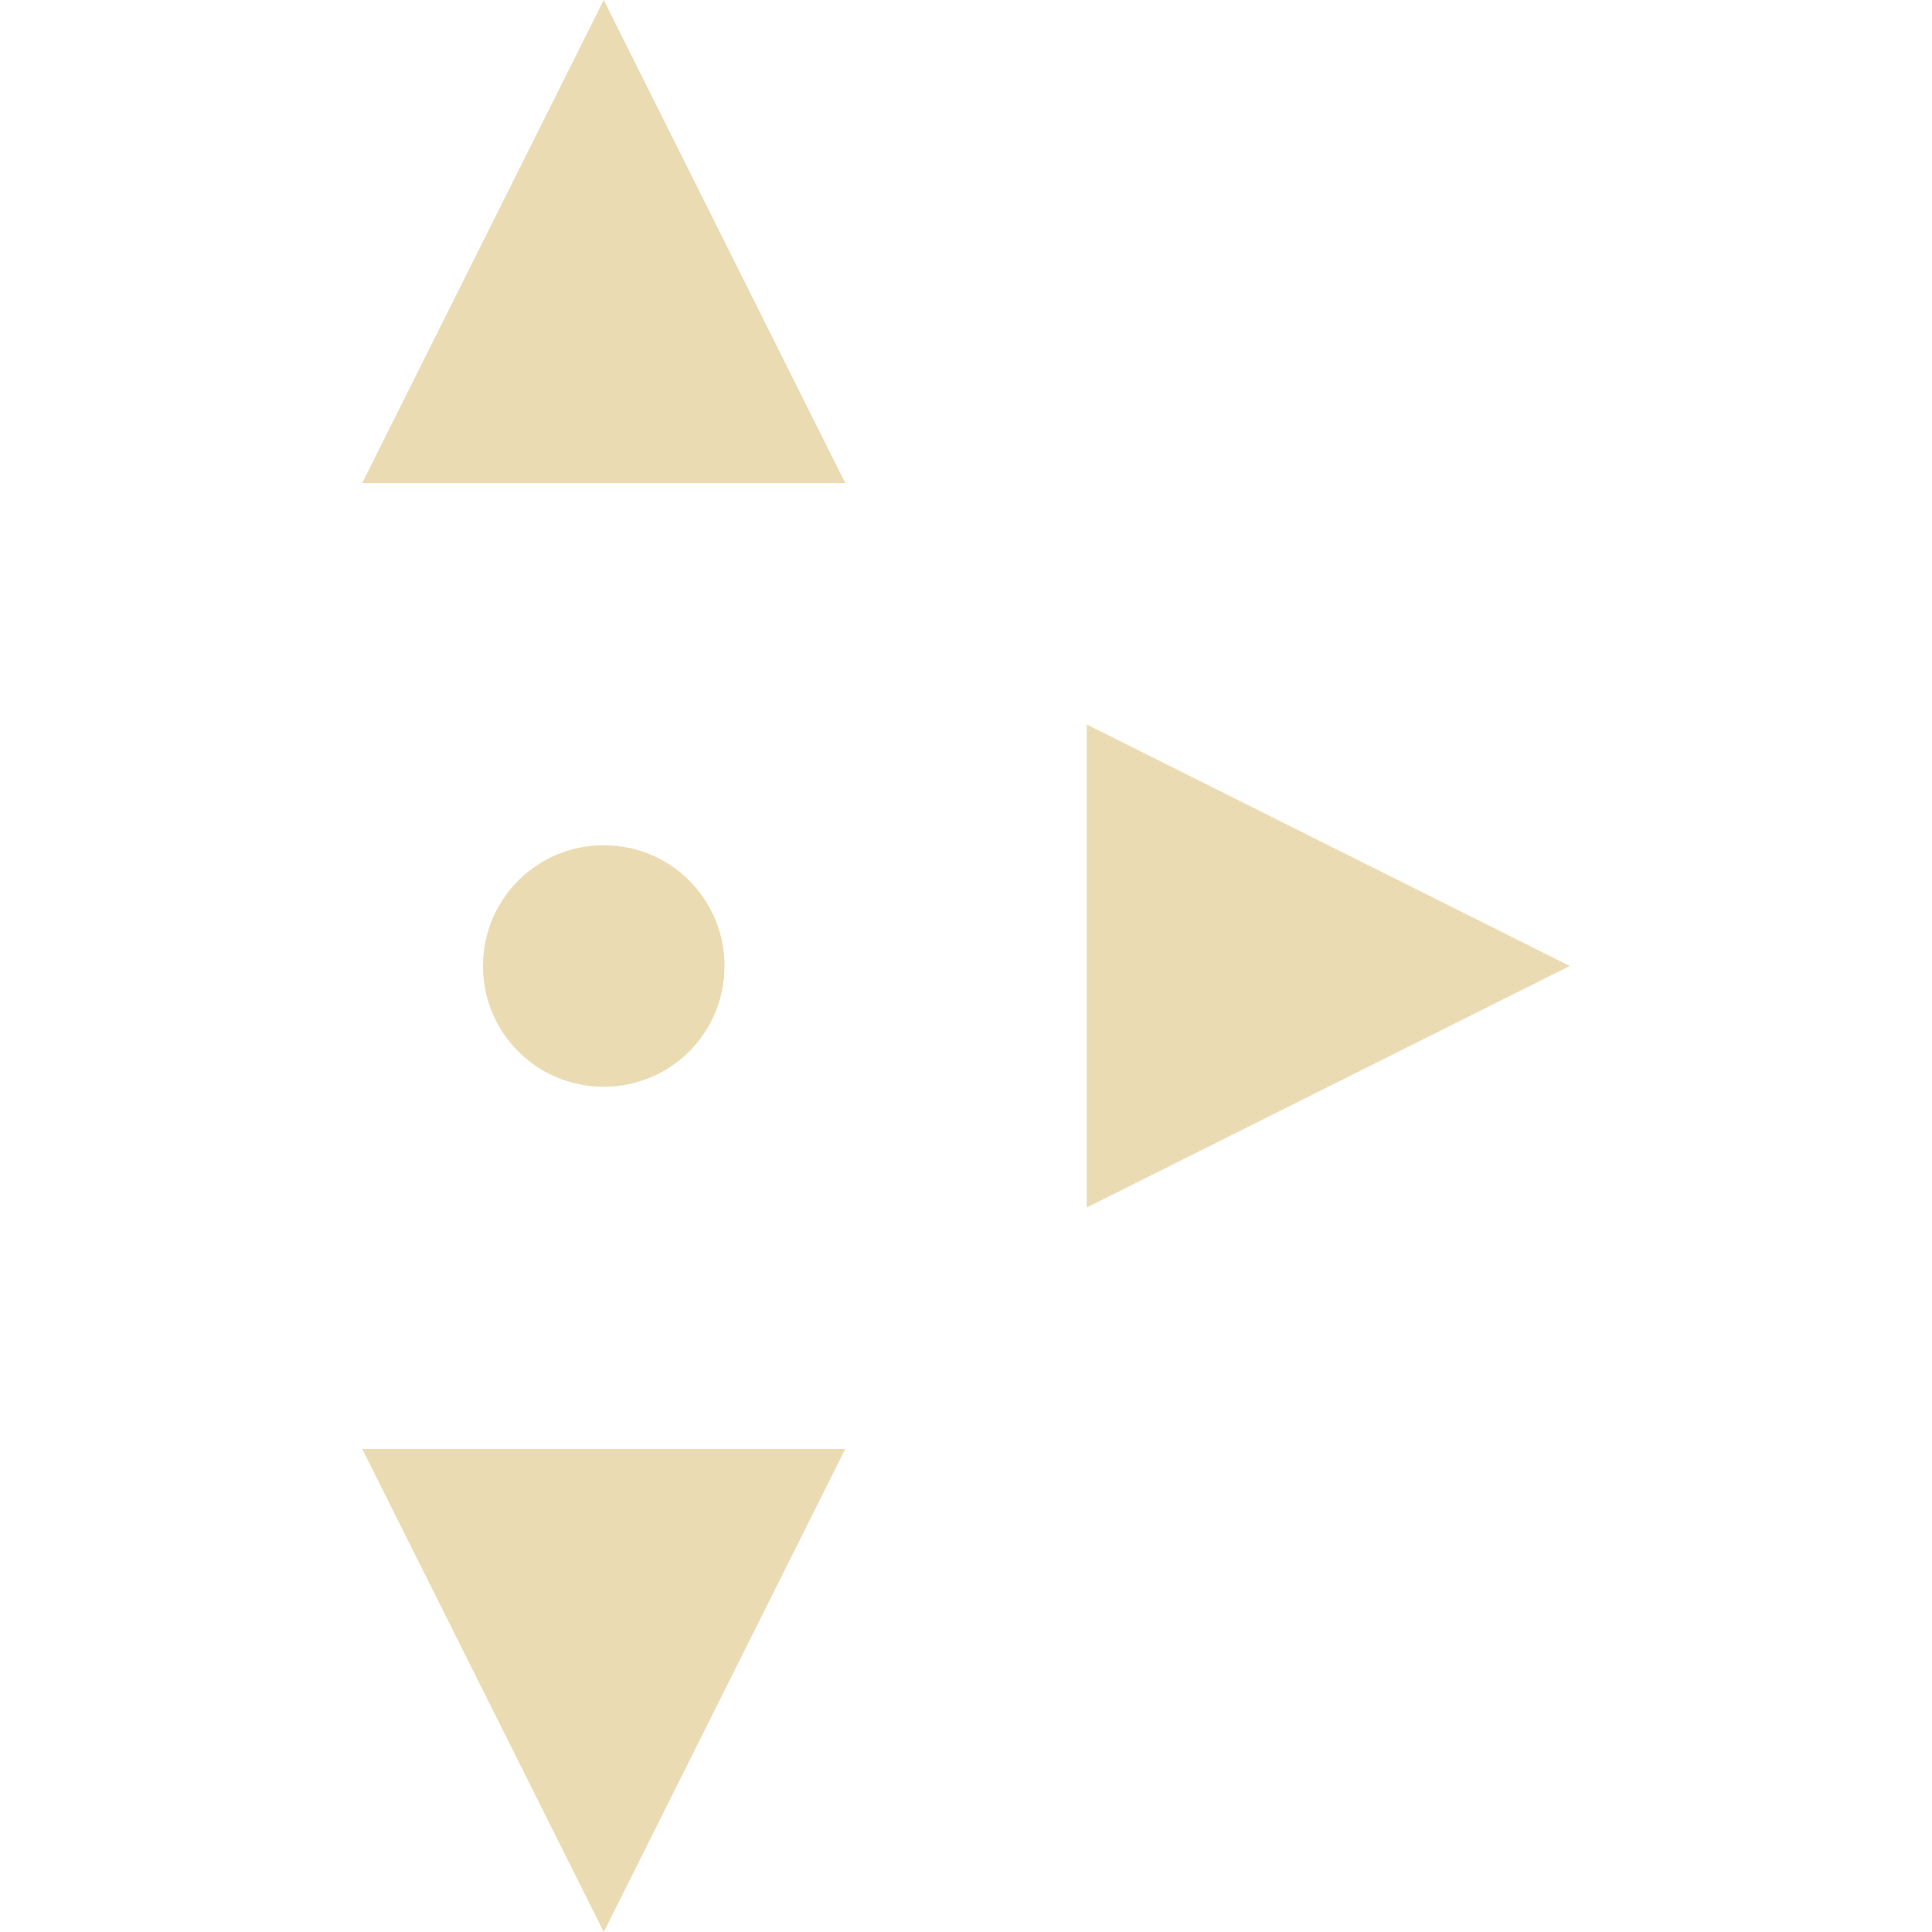
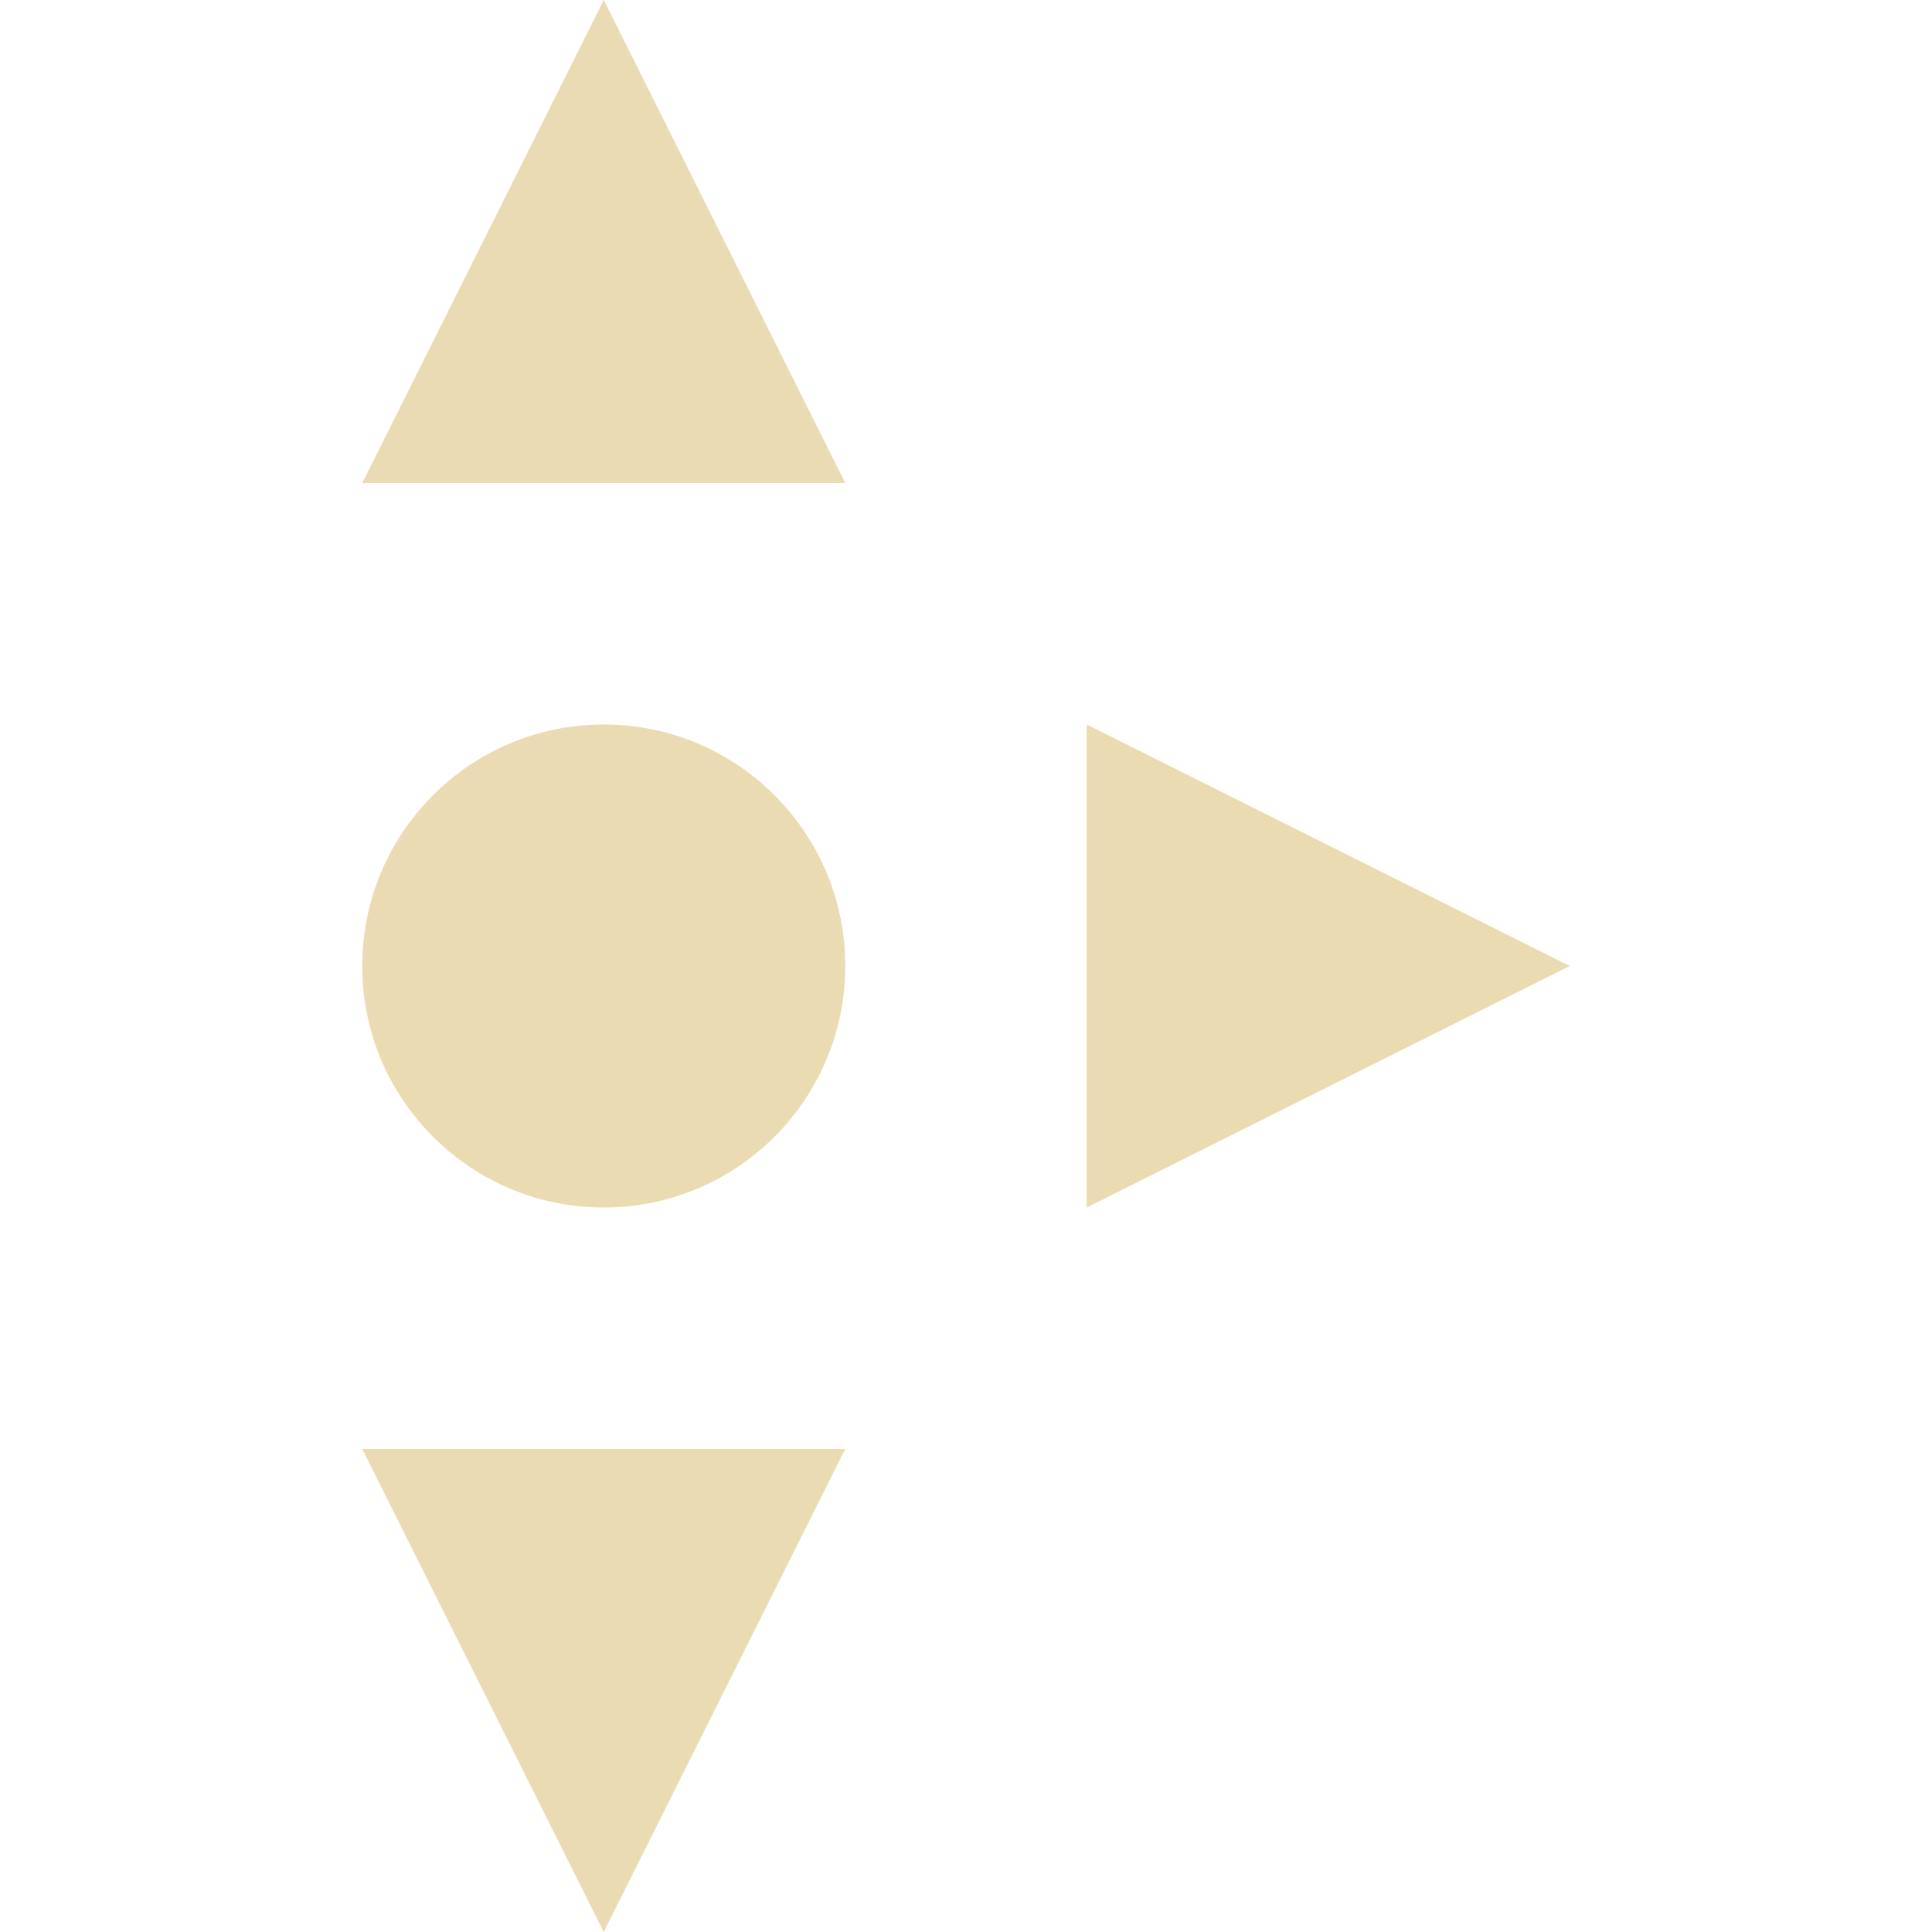
- <svg xmlns="http://www.w3.org/2000/svg" width="16" height="16" viewBox="0 0 16 16">
+ <svg xmlns="http://www.w3.org/2000/svg" width="16" height="16" version="1.1" viewBox="0 0 16 16">
  <defs>
-     <style id="current-color-scheme" type="text/css">
-    .ColorScheme-Text { color:#ebdbb2; } .ColorScheme-Highlight { color:#458588; }
-   </style>
+     <style type="text/css">.ColorScheme-Text { color:#ebdbb2; } .ColorScheme-Highlight { color:#458588; }</style>
  </defs>
-   <path style="fill:currentColor" class="ColorScheme-Text" d="M 5 0 L 3 4 L 7 4 L 5 0 z M 9 6 L 9 10 L 13 8 L 9 6 z M 5 7 C 4.446 7 4 7.446 4 8 C 4 8.554 4.446 9 5 9 C 5.554 9 6 8.554 6 8 C 6 7.446 5.554 7 5 7 z M 3 12 L 5 16 L 7 12 L 3 12 z" />
+   <path class="ColorScheme-Text" d="m13 8-4-2v4zm-6-4-2-4-2 4zm0 8h-4l2 4z" fill="currentColor" />
+   <path d="m7 8a2 2 0 0 1-2 2 2 2 0 0 1-2-2 2 2 0 0 1 2-2 2 2 0 0 1 2 2z" fill="#ebdbb2" stroke-dashoffset="64" stroke-linecap="square" />
</svg>
